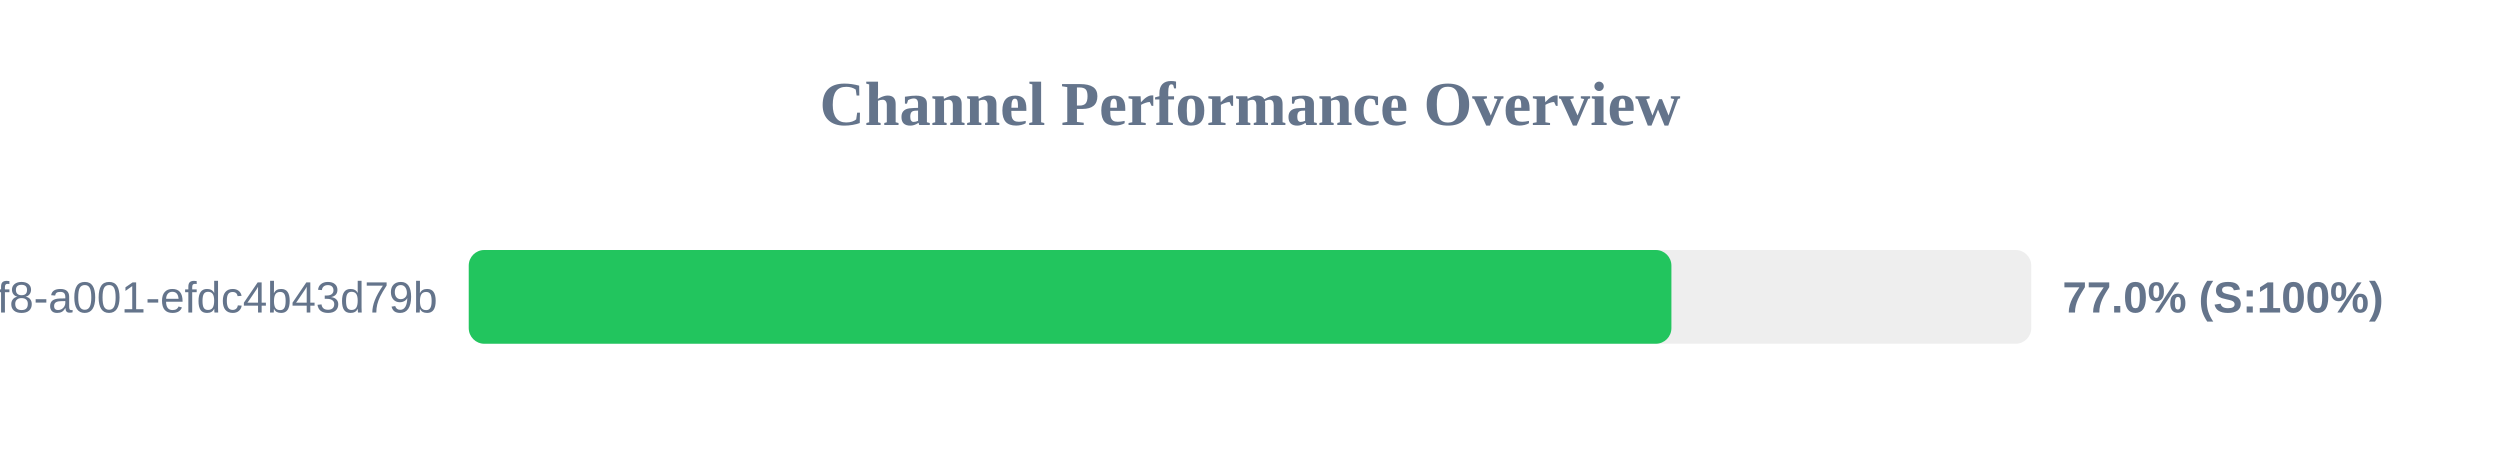
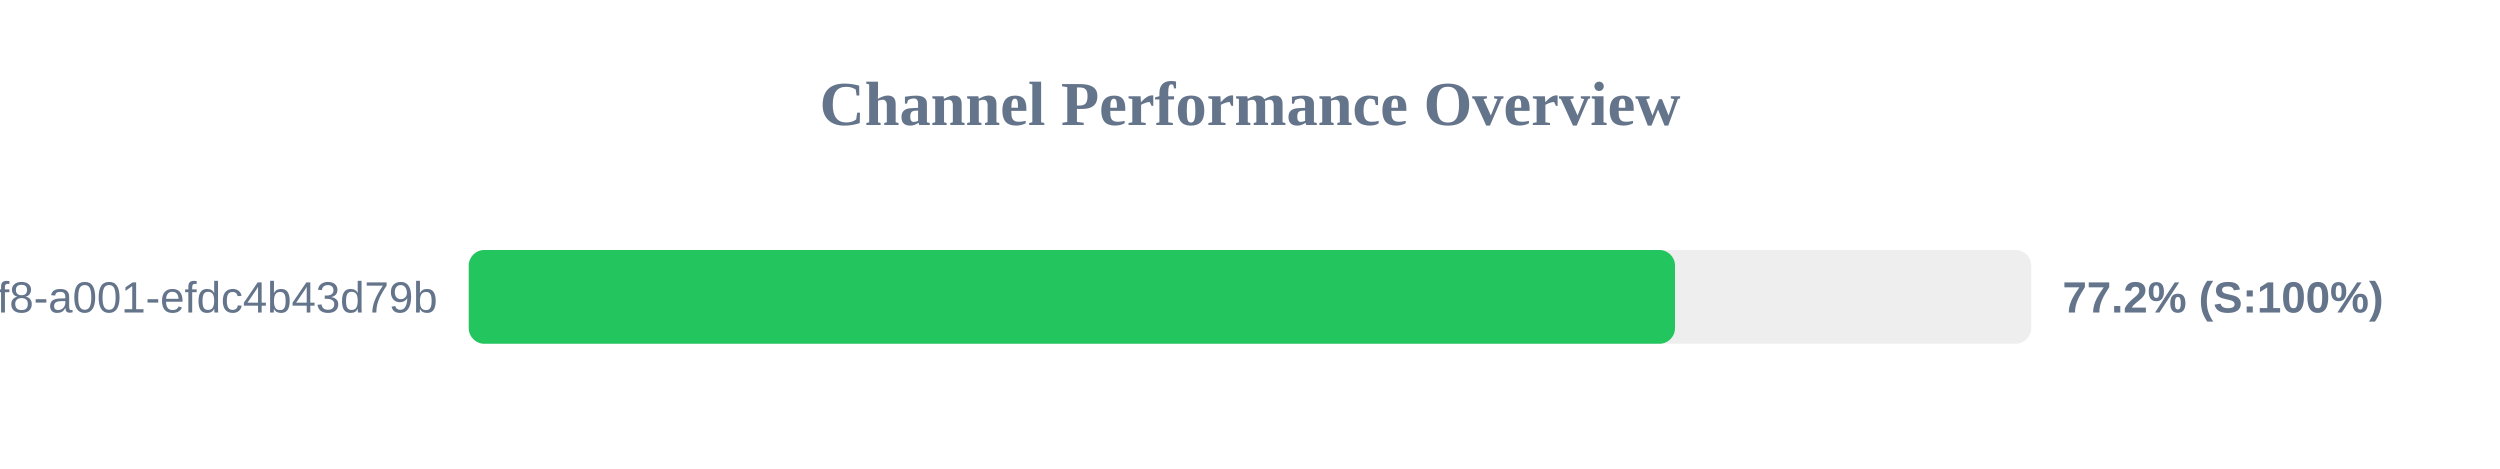
<svg xmlns="http://www.w3.org/2000/svg" width="800" height="150" version="1.1">
  <style>
        .row { font: 14px Arial; fill: #64748b; }
        .score { font: bold 14px Arial; fill: #64748b; }
    </style>
  <text x="400" y="40" text-anchor="middle" font-size="20px" font-weight="bold" fill="#64748b">Channel Performance Overview</text>
  <rect x="150" y="80" width="500" height="30" fill="#eee" rx="5" />
-   <rect x="150" y="80" width="384.85" height="30" fill="#22c55e" rx="5" />
+   <rect x="150" y="80" width="386.0" height="30" fill="#22c55e" rx="5" />
  <text x="140" y="100" text-anchor="end" class="row">?uuid=1fdb6b30-5371-4ff8-a001-efdc4b43d79b</text>
-   <text x="660" y="100" text-anchor="start" class="score">77.0% (S:100%)</text>
+   <text x="660" y="100" text-anchor="start" class="score">77.2% (S:100%)</text>
</svg>
